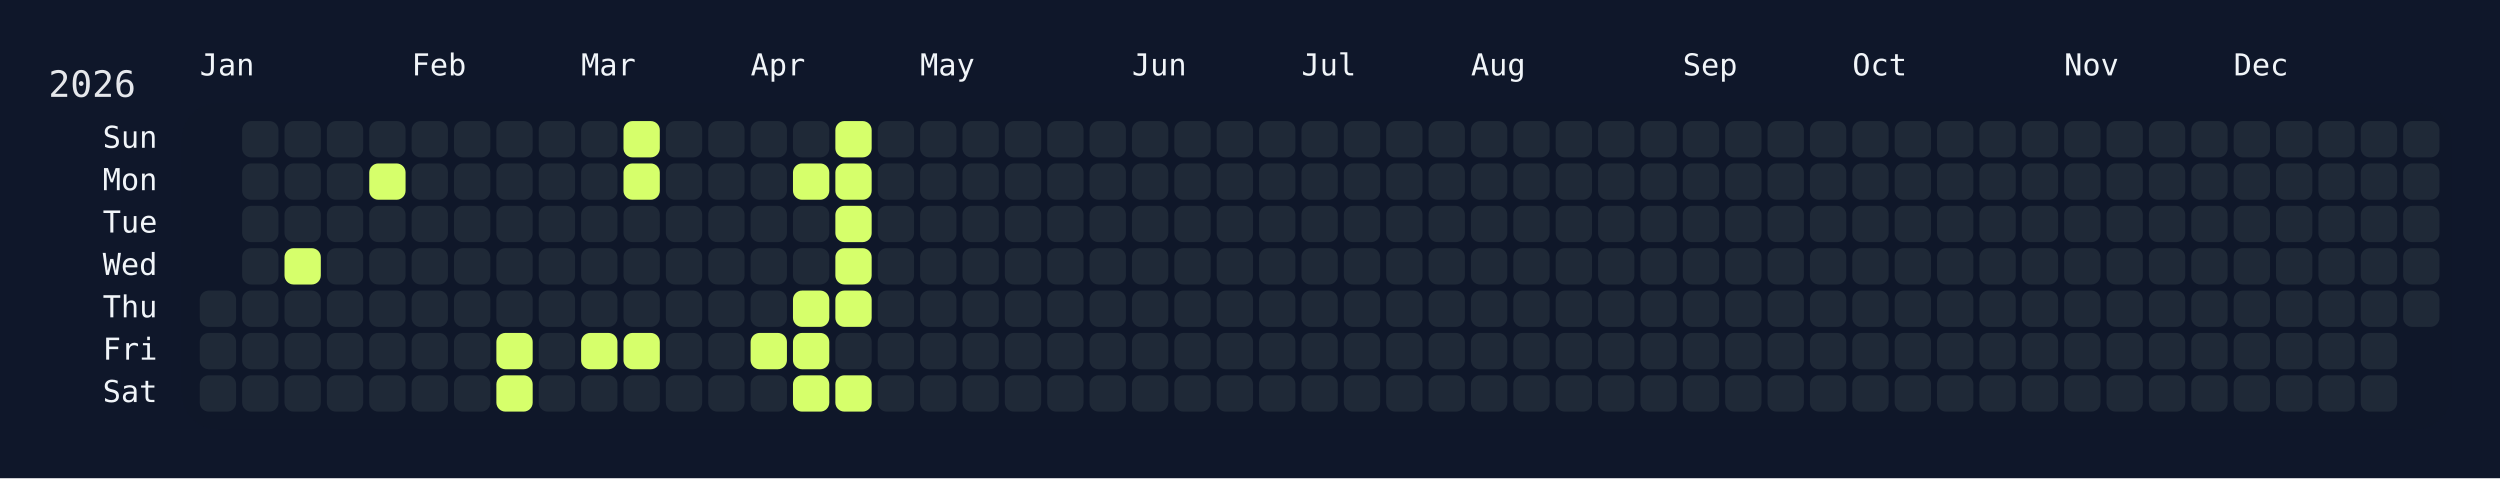
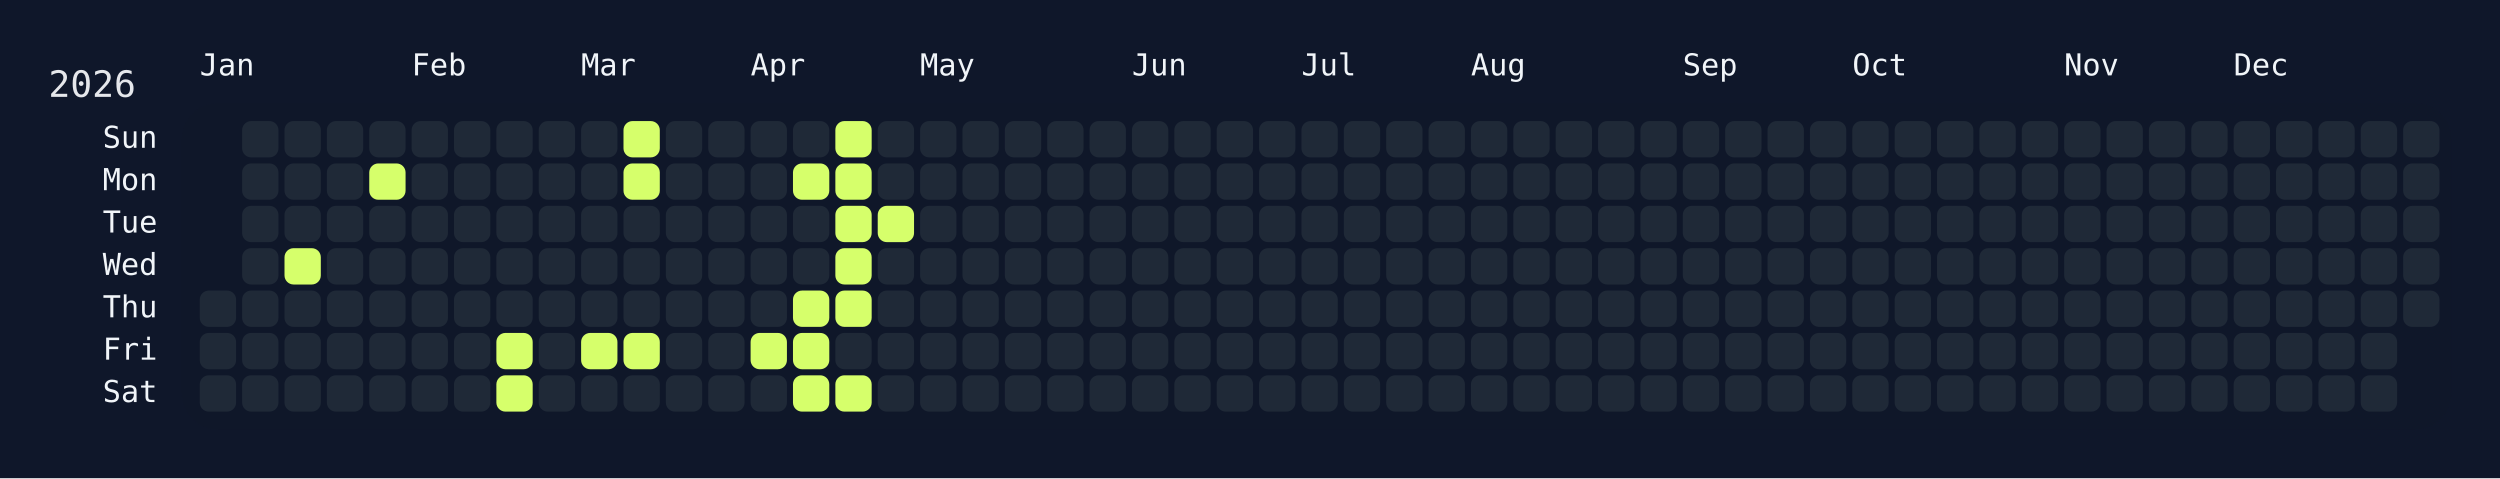
<svg xmlns="http://www.w3.org/2000/svg" width="826" height="158" viewBox="0 0 826 158">
  <rect width="826" height="158" fill="#0f172a" />
  <rect x="60" y="34" width="750" height="108" rx="12" ry="12" fill="rgba(15, 23, 42, 0.8)" />
  <text x="16" y="32" font-size="12" fill="#e5e7eb" font-family="JetBrains Mono, ui-monospace, SFMono-Regular, Menlo, Monaco, Consolas, monospace">2026</text>
  <text x="66" y="18" font-size="10" fill="#f1f5f9" font-family="JetBrains Mono, ui-monospace, SFMono-Regular, Menlo, Monaco, Consolas, monospace" dominant-baseline="hanging">Jan</text>
  <text x="136" y="18" font-size="10" fill="#f1f5f9" font-family="JetBrains Mono, ui-monospace, SFMono-Regular, Menlo, Monaco, Consolas, monospace" dominant-baseline="hanging">Feb</text>
  <text x="192" y="18" font-size="10" fill="#f1f5f9" font-family="JetBrains Mono, ui-monospace, SFMono-Regular, Menlo, Monaco, Consolas, monospace" dominant-baseline="hanging">Mar</text>
  <text x="248" y="18" font-size="10" fill="#f1f5f9" font-family="JetBrains Mono, ui-monospace, SFMono-Regular, Menlo, Monaco, Consolas, monospace" dominant-baseline="hanging">Apr</text>
  <text x="304" y="18" font-size="10" fill="#f1f5f9" font-family="JetBrains Mono, ui-monospace, SFMono-Regular, Menlo, Monaco, Consolas, monospace" dominant-baseline="hanging">May</text>
  <text x="374" y="18" font-size="10" fill="#f1f5f9" font-family="JetBrains Mono, ui-monospace, SFMono-Regular, Menlo, Monaco, Consolas, monospace" dominant-baseline="hanging">Jun</text>
  <text x="430" y="18" font-size="10" fill="#f1f5f9" font-family="JetBrains Mono, ui-monospace, SFMono-Regular, Menlo, Monaco, Consolas, monospace" dominant-baseline="hanging">Jul</text>
  <text x="486" y="18" font-size="10" fill="#f1f5f9" font-family="JetBrains Mono, ui-monospace, SFMono-Regular, Menlo, Monaco, Consolas, monospace" dominant-baseline="hanging">Aug</text>
  <text x="556" y="18" font-size="10" fill="#f1f5f9" font-family="JetBrains Mono, ui-monospace, SFMono-Regular, Menlo, Monaco, Consolas, monospace" dominant-baseline="hanging">Sep</text>
  <text x="612" y="18" font-size="10" fill="#f1f5f9" font-family="JetBrains Mono, ui-monospace, SFMono-Regular, Menlo, Monaco, Consolas, monospace" dominant-baseline="hanging">Oct</text>
  <text x="682" y="18" font-size="10" fill="#f1f5f9" font-family="JetBrains Mono, ui-monospace, SFMono-Regular, Menlo, Monaco, Consolas, monospace" dominant-baseline="hanging">Nov</text>
  <text x="738" y="18" font-size="10" fill="#f1f5f9" font-family="JetBrains Mono, ui-monospace, SFMono-Regular, Menlo, Monaco, Consolas, monospace" dominant-baseline="hanging">Dec</text>
  <text x="52" y="46.0" font-size="10" fill="#f1f5f9" font-family="JetBrains Mono, ui-monospace, SFMono-Regular, Menlo, Monaco, Consolas, monospace" text-anchor="end" dominant-baseline="middle">Sun</text>
  <text x="52" y="60.0" font-size="10" fill="#f1f5f9" font-family="JetBrains Mono, ui-monospace, SFMono-Regular, Menlo, Monaco, Consolas, monospace" text-anchor="end" dominant-baseline="middle">Mon</text>
  <text x="52" y="74.0" font-size="10" fill="#f1f5f9" font-family="JetBrains Mono, ui-monospace, SFMono-Regular, Menlo, Monaco, Consolas, monospace" text-anchor="end" dominant-baseline="middle">Tue</text>
  <text x="52" y="88.0" font-size="10" fill="#f1f5f9" font-family="JetBrains Mono, ui-monospace, SFMono-Regular, Menlo, Monaco, Consolas, monospace" text-anchor="end" dominant-baseline="middle">Wed</text>
  <text x="52" y="102.0" font-size="10" fill="#f1f5f9" font-family="JetBrains Mono, ui-monospace, SFMono-Regular, Menlo, Monaco, Consolas, monospace" text-anchor="end" dominant-baseline="middle">Thu</text>
  <text x="52" y="116.0" font-size="10" fill="#f1f5f9" font-family="JetBrains Mono, ui-monospace, SFMono-Regular, Menlo, Monaco, Consolas, monospace" text-anchor="end" dominant-baseline="middle">Fri</text>
  <text x="52" y="130.0" font-size="10" fill="#f1f5f9" font-family="JetBrains Mono, ui-monospace, SFMono-Regular, Menlo, Monaco, Consolas, monospace" text-anchor="end" dominant-baseline="middle">Sat</text>
  <g transform="translate(66,40)">
    <rect x="0" y="56" width="12" height="12" rx="3" ry="3" fill="#1f2937" data-date="2026-01-01" />
    <rect x="0" y="70" width="12" height="12" rx="3" ry="3" fill="#1f2937" data-date="2026-01-02" />
    <rect x="0" y="84" width="12" height="12" rx="3" ry="3" fill="#1f2937" data-date="2026-01-03" />
    <rect x="14" y="0" width="12" height="12" rx="3" ry="3" fill="#1f2937" data-date="2026-01-04" />
    <rect x="14" y="14" width="12" height="12" rx="3" ry="3" fill="#1f2937" data-date="2026-01-05" />
    <rect x="14" y="28" width="12" height="12" rx="3" ry="3" fill="#1f2937" data-date="2026-01-06" />
    <rect x="14" y="42" width="12" height="12" rx="3" ry="3" fill="#1f2937" data-date="2026-01-07" />
    <rect x="14" y="56" width="12" height="12" rx="3" ry="3" fill="#1f2937" data-date="2026-01-08" />
    <rect x="14" y="70" width="12" height="12" rx="3" ry="3" fill="#1f2937" data-date="2026-01-09" />
    <rect x="14" y="84" width="12" height="12" rx="3" ry="3" fill="#1f2937" data-date="2026-01-10" />
    <rect x="28" y="0" width="12" height="12" rx="3" ry="3" fill="#1f2937" data-date="2026-01-11" />
    <rect x="28" y="14" width="12" height="12" rx="3" ry="3" fill="#1f2937" data-date="2026-01-12" />
    <rect x="28" y="28" width="12" height="12" rx="3" ry="3" fill="#1f2937" data-date="2026-01-13" />
    <rect x="28" y="42" width="12" height="12" rx="3" ry="3" fill="#d6ff6b" data-date="2026-01-14" />
    <rect x="28" y="56" width="12" height="12" rx="3" ry="3" fill="#1f2937" data-date="2026-01-15" />
    <rect x="28" y="70" width="12" height="12" rx="3" ry="3" fill="#1f2937" data-date="2026-01-16" />
    <rect x="28" y="84" width="12" height="12" rx="3" ry="3" fill="#1f2937" data-date="2026-01-17" />
    <rect x="42" y="0" width="12" height="12" rx="3" ry="3" fill="#1f2937" data-date="2026-01-18" />
    <rect x="42" y="14" width="12" height="12" rx="3" ry="3" fill="#1f2937" data-date="2026-01-19" />
    <rect x="42" y="28" width="12" height="12" rx="3" ry="3" fill="#1f2937" data-date="2026-01-20" />
    <rect x="42" y="42" width="12" height="12" rx="3" ry="3" fill="#1f2937" data-date="2026-01-21" />
    <rect x="42" y="56" width="12" height="12" rx="3" ry="3" fill="#1f2937" data-date="2026-01-22" />
    <rect x="42" y="70" width="12" height="12" rx="3" ry="3" fill="#1f2937" data-date="2026-01-23" />
    <rect x="42" y="84" width="12" height="12" rx="3" ry="3" fill="#1f2937" data-date="2026-01-24" />
    <rect x="56" y="0" width="12" height="12" rx="3" ry="3" fill="#1f2937" data-date="2026-01-25" />
    <rect x="56" y="14" width="12" height="12" rx="3" ry="3" fill="#d6ff6b" data-date="2026-01-26" />
    <rect x="56" y="28" width="12" height="12" rx="3" ry="3" fill="#1f2937" data-date="2026-01-27" />
    <rect x="56" y="42" width="12" height="12" rx="3" ry="3" fill="#1f2937" data-date="2026-01-28" />
    <rect x="56" y="56" width="12" height="12" rx="3" ry="3" fill="#1f2937" data-date="2026-01-29" />
    <rect x="56" y="70" width="12" height="12" rx="3" ry="3" fill="#1f2937" data-date="2026-01-30" />
    <rect x="56" y="84" width="12" height="12" rx="3" ry="3" fill="#1f2937" data-date="2026-01-31" />
    <rect x="70" y="0" width="12" height="12" rx="3" ry="3" fill="#1f2937" data-date="2026-02-01" />
    <rect x="70" y="14" width="12" height="12" rx="3" ry="3" fill="#1f2937" data-date="2026-02-02" />
    <rect x="70" y="28" width="12" height="12" rx="3" ry="3" fill="#1f2937" data-date="2026-02-03" />
    <rect x="70" y="42" width="12" height="12" rx="3" ry="3" fill="#1f2937" data-date="2026-02-04" />
    <rect x="70" y="56" width="12" height="12" rx="3" ry="3" fill="#1f2937" data-date="2026-02-05" />
    <rect x="70" y="70" width="12" height="12" rx="3" ry="3" fill="#1f2937" data-date="2026-02-06" />
    <rect x="70" y="84" width="12" height="12" rx="3" ry="3" fill="#1f2937" data-date="2026-02-07" />
    <rect x="84" y="0" width="12" height="12" rx="3" ry="3" fill="#1f2937" data-date="2026-02-08" />
    <rect x="84" y="14" width="12" height="12" rx="3" ry="3" fill="#1f2937" data-date="2026-02-09" />
    <rect x="84" y="28" width="12" height="12" rx="3" ry="3" fill="#1f2937" data-date="2026-02-10" />
    <rect x="84" y="42" width="12" height="12" rx="3" ry="3" fill="#1f2937" data-date="2026-02-11" />
    <rect x="84" y="56" width="12" height="12" rx="3" ry="3" fill="#1f2937" data-date="2026-02-12" />
    <rect x="84" y="70" width="12" height="12" rx="3" ry="3" fill="#1f2937" data-date="2026-02-13" />
    <rect x="84" y="84" width="12" height="12" rx="3" ry="3" fill="#1f2937" data-date="2026-02-14" />
    <rect x="98" y="0" width="12" height="12" rx="3" ry="3" fill="#1f2937" data-date="2026-02-15" />
    <rect x="98" y="14" width="12" height="12" rx="3" ry="3" fill="#1f2937" data-date="2026-02-16" />
    <rect x="98" y="28" width="12" height="12" rx="3" ry="3" fill="#1f2937" data-date="2026-02-17" />
    <rect x="98" y="42" width="12" height="12" rx="3" ry="3" fill="#1f2937" data-date="2026-02-18" />
    <rect x="98" y="56" width="12" height="12" rx="3" ry="3" fill="#1f2937" data-date="2026-02-19" />
    <rect x="98" y="70" width="12" height="12" rx="3" ry="3" fill="#d6ff6b" data-date="2026-02-20" />
    <rect x="98" y="84" width="12" height="12" rx="3" ry="3" fill="#d6ff6b" data-date="2026-02-21" />
    <rect x="112" y="0" width="12" height="12" rx="3" ry="3" fill="#1f2937" data-date="2026-02-22" />
    <rect x="112" y="14" width="12" height="12" rx="3" ry="3" fill="#1f2937" data-date="2026-02-23" />
    <rect x="112" y="28" width="12" height="12" rx="3" ry="3" fill="#1f2937" data-date="2026-02-24" />
    <rect x="112" y="42" width="12" height="12" rx="3" ry="3" fill="#1f2937" data-date="2026-02-25" />
    <rect x="112" y="56" width="12" height="12" rx="3" ry="3" fill="#1f2937" data-date="2026-02-26" />
    <rect x="112" y="70" width="12" height="12" rx="3" ry="3" fill="#1f2937" data-date="2026-02-27" />
    <rect x="112" y="84" width="12" height="12" rx="3" ry="3" fill="#1f2937" data-date="2026-02-28" />
    <rect x="126" y="0" width="12" height="12" rx="3" ry="3" fill="#1f2937" data-date="2026-03-01" />
    <rect x="126" y="14" width="12" height="12" rx="3" ry="3" fill="#1f2937" data-date="2026-03-02" />
    <rect x="126" y="28" width="12" height="12" rx="3" ry="3" fill="#1f2937" data-date="2026-03-03" />
    <rect x="126" y="42" width="12" height="12" rx="3" ry="3" fill="#1f2937" data-date="2026-03-04" />
    <rect x="126" y="56" width="12" height="12" rx="3" ry="3" fill="#1f2937" data-date="2026-03-05" />
    <rect x="126" y="70" width="12" height="12" rx="3" ry="3" fill="#d6ff6b" data-date="2026-03-06" />
    <rect x="126" y="84" width="12" height="12" rx="3" ry="3" fill="#1f2937" data-date="2026-03-07" />
    <rect x="140" y="0" width="12" height="12" rx="3" ry="3" fill="#d6ff6b" data-date="2026-03-08" />
    <rect x="140" y="14" width="12" height="12" rx="3" ry="3" fill="#d6ff6b" data-date="2026-03-09" />
    <rect x="140" y="28" width="12" height="12" rx="3" ry="3" fill="#1f2937" data-date="2026-03-10" />
    <rect x="140" y="42" width="12" height="12" rx="3" ry="3" fill="#1f2937" data-date="2026-03-11" />
    <rect x="140" y="56" width="12" height="12" rx="3" ry="3" fill="#1f2937" data-date="2026-03-12" />
    <rect x="140" y="70" width="12" height="12" rx="3" ry="3" fill="#d6ff6b" data-date="2026-03-13" />
    <rect x="140" y="84" width="12" height="12" rx="3" ry="3" fill="#1f2937" data-date="2026-03-14" />
    <rect x="154" y="0" width="12" height="12" rx="3" ry="3" fill="#1f2937" data-date="2026-03-15" />
    <rect x="154" y="14" width="12" height="12" rx="3" ry="3" fill="#1f2937" data-date="2026-03-16" />
    <rect x="154" y="28" width="12" height="12" rx="3" ry="3" fill="#1f2937" data-date="2026-03-17" />
    <rect x="154" y="42" width="12" height="12" rx="3" ry="3" fill="#1f2937" data-date="2026-03-18" />
    <rect x="154" y="56" width="12" height="12" rx="3" ry="3" fill="#1f2937" data-date="2026-03-19" />
    <rect x="154" y="70" width="12" height="12" rx="3" ry="3" fill="#1f2937" data-date="2026-03-20" />
    <rect x="154" y="84" width="12" height="12" rx="3" ry="3" fill="#1f2937" data-date="2026-03-21" />
    <rect x="168" y="0" width="12" height="12" rx="3" ry="3" fill="#1f2937" data-date="2026-03-22" />
    <rect x="168" y="14" width="12" height="12" rx="3" ry="3" fill="#1f2937" data-date="2026-03-23" />
    <rect x="168" y="28" width="12" height="12" rx="3" ry="3" fill="#1f2937" data-date="2026-03-24" />
    <rect x="168" y="42" width="12" height="12" rx="3" ry="3" fill="#1f2937" data-date="2026-03-25" />
    <rect x="168" y="56" width="12" height="12" rx="3" ry="3" fill="#1f2937" data-date="2026-03-26" />
    <rect x="168" y="70" width="12" height="12" rx="3" ry="3" fill="#1f2937" data-date="2026-03-27" />
    <rect x="168" y="84" width="12" height="12" rx="3" ry="3" fill="#1f2937" data-date="2026-03-28" />
    <rect x="182" y="0" width="12" height="12" rx="3" ry="3" fill="#1f2937" data-date="2026-03-29" />
    <rect x="182" y="14" width="12" height="12" rx="3" ry="3" fill="#1f2937" data-date="2026-03-30" />
    <rect x="182" y="28" width="12" height="12" rx="3" ry="3" fill="#1f2937" data-date="2026-03-31" />
    <rect x="182" y="42" width="12" height="12" rx="3" ry="3" fill="#1f2937" data-date="2026-04-01" />
    <rect x="182" y="56" width="12" height="12" rx="3" ry="3" fill="#1f2937" data-date="2026-04-02" />
    <rect x="182" y="70" width="12" height="12" rx="3" ry="3" fill="#d6ff6b" data-date="2026-04-03" />
    <rect x="182" y="84" width="12" height="12" rx="3" ry="3" fill="#1f2937" data-date="2026-04-04" />
    <rect x="196" y="0" width="12" height="12" rx="3" ry="3" fill="#1f2937" data-date="2026-04-05" />
    <rect x="196" y="14" width="12" height="12" rx="3" ry="3" fill="#d6ff6b" data-date="2026-04-06" />
    <rect x="196" y="28" width="12" height="12" rx="3" ry="3" fill="#1f2937" data-date="2026-04-07" />
    <rect x="196" y="42" width="12" height="12" rx="3" ry="3" fill="#1f2937" data-date="2026-04-08" />
    <rect x="196" y="56" width="12" height="12" rx="3" ry="3" fill="#d6ff6b" data-date="2026-04-09" />
    <rect x="196" y="70" width="12" height="12" rx="3" ry="3" fill="#d6ff6b" data-date="2026-04-10" />
    <rect x="196" y="84" width="12" height="12" rx="3" ry="3" fill="#d6ff6b" data-date="2026-04-11" />
    <rect x="210" y="0" width="12" height="12" rx="3" ry="3" fill="#d6ff6b" data-date="2026-04-12" />
    <rect x="210" y="14" width="12" height="12" rx="3" ry="3" fill="#d6ff6b" data-date="2026-04-13" />
    <rect x="210" y="28" width="12" height="12" rx="3" ry="3" fill="#d6ff6b" data-date="2026-04-14" />
    <rect x="210" y="42" width="12" height="12" rx="3" ry="3" fill="#d6ff6b" data-date="2026-04-15" />
    <rect x="210" y="56" width="12" height="12" rx="3" ry="3" fill="#d6ff6b" data-date="2026-04-16" />
    <rect x="210" y="70" width="12" height="12" rx="3" ry="3" fill="#1f2937" data-date="2026-04-17" />
    <rect x="210" y="84" width="12" height="12" rx="3" ry="3" fill="#d6ff6b" data-date="2026-04-18" />
    <rect x="224" y="0" width="12" height="12" rx="3" ry="3" fill="#1f2937" data-date="2026-04-19" />
    <rect x="224" y="14" width="12" height="12" rx="3" ry="3" fill="#1f2937" data-date="2026-04-20" />
-     <rect x="224" y="28" width="12" height="12" rx="3" ry="3" fill="#1f2937" data-date="2026-04-21" />
+     <rect x="224" y="28" width="12" height="12" rx="3" ry="3" fill="#d6ff6b" data-date="2026-04-21" />
    <rect x="224" y="42" width="12" height="12" rx="3" ry="3" fill="#1f2937" data-date="2026-04-22" />
    <rect x="224" y="56" width="12" height="12" rx="3" ry="3" fill="#1f2937" data-date="2026-04-23" />
    <rect x="224" y="70" width="12" height="12" rx="3" ry="3" fill="#1f2937" data-date="2026-04-24" />
    <rect x="224" y="84" width="12" height="12" rx="3" ry="3" fill="#1f2937" data-date="2026-04-25" />
    <rect x="238" y="0" width="12" height="12" rx="3" ry="3" fill="#1f2937" data-date="2026-04-26" />
    <rect x="238" y="14" width="12" height="12" rx="3" ry="3" fill="#1f2937" data-date="2026-04-27" />
    <rect x="238" y="28" width="12" height="12" rx="3" ry="3" fill="#1f2937" data-date="2026-04-28" />
    <rect x="238" y="42" width="12" height="12" rx="3" ry="3" fill="#1f2937" data-date="2026-04-29" />
    <rect x="238" y="56" width="12" height="12" rx="3" ry="3" fill="#1f2937" data-date="2026-04-30" />
    <rect x="238" y="70" width="12" height="12" rx="3" ry="3" fill="#1f2937" data-date="2026-05-01" />
    <rect x="238" y="84" width="12" height="12" rx="3" ry="3" fill="#1f2937" data-date="2026-05-02" />
    <rect x="252" y="0" width="12" height="12" rx="3" ry="3" fill="#1f2937" data-date="2026-05-03" />
    <rect x="252" y="14" width="12" height="12" rx="3" ry="3" fill="#1f2937" data-date="2026-05-04" />
    <rect x="252" y="28" width="12" height="12" rx="3" ry="3" fill="#1f2937" data-date="2026-05-05" />
    <rect x="252" y="42" width="12" height="12" rx="3" ry="3" fill="#1f2937" data-date="2026-05-06" />
    <rect x="252" y="56" width="12" height="12" rx="3" ry="3" fill="#1f2937" data-date="2026-05-07" />
    <rect x="252" y="70" width="12" height="12" rx="3" ry="3" fill="#1f2937" data-date="2026-05-08" />
    <rect x="252" y="84" width="12" height="12" rx="3" ry="3" fill="#1f2937" data-date="2026-05-09" />
    <rect x="266" y="0" width="12" height="12" rx="3" ry="3" fill="#1f2937" data-date="2026-05-10" />
    <rect x="266" y="14" width="12" height="12" rx="3" ry="3" fill="#1f2937" data-date="2026-05-11" />
    <rect x="266" y="28" width="12" height="12" rx="3" ry="3" fill="#1f2937" data-date="2026-05-12" />
    <rect x="266" y="42" width="12" height="12" rx="3" ry="3" fill="#1f2937" data-date="2026-05-13" />
    <rect x="266" y="56" width="12" height="12" rx="3" ry="3" fill="#1f2937" data-date="2026-05-14" />
    <rect x="266" y="70" width="12" height="12" rx="3" ry="3" fill="#1f2937" data-date="2026-05-15" />
    <rect x="266" y="84" width="12" height="12" rx="3" ry="3" fill="#1f2937" data-date="2026-05-16" />
    <rect x="280" y="0" width="12" height="12" rx="3" ry="3" fill="#1f2937" data-date="2026-05-17" />
    <rect x="280" y="14" width="12" height="12" rx="3" ry="3" fill="#1f2937" data-date="2026-05-18" />
    <rect x="280" y="28" width="12" height="12" rx="3" ry="3" fill="#1f2937" data-date="2026-05-19" />
    <rect x="280" y="42" width="12" height="12" rx="3" ry="3" fill="#1f2937" data-date="2026-05-20" />
    <rect x="280" y="56" width="12" height="12" rx="3" ry="3" fill="#1f2937" data-date="2026-05-21" />
    <rect x="280" y="70" width="12" height="12" rx="3" ry="3" fill="#1f2937" data-date="2026-05-22" />
    <rect x="280" y="84" width="12" height="12" rx="3" ry="3" fill="#1f2937" data-date="2026-05-23" />
    <rect x="294" y="0" width="12" height="12" rx="3" ry="3" fill="#1f2937" data-date="2026-05-24" />
    <rect x="294" y="14" width="12" height="12" rx="3" ry="3" fill="#1f2937" data-date="2026-05-25" />
    <rect x="294" y="28" width="12" height="12" rx="3" ry="3" fill="#1f2937" data-date="2026-05-26" />
    <rect x="294" y="42" width="12" height="12" rx="3" ry="3" fill="#1f2937" data-date="2026-05-27" />
    <rect x="294" y="56" width="12" height="12" rx="3" ry="3" fill="#1f2937" data-date="2026-05-28" />
    <rect x="294" y="70" width="12" height="12" rx="3" ry="3" fill="#1f2937" data-date="2026-05-29" />
    <rect x="294" y="84" width="12" height="12" rx="3" ry="3" fill="#1f2937" data-date="2026-05-30" />
    <rect x="308" y="0" width="12" height="12" rx="3" ry="3" fill="#1f2937" data-date="2026-05-31" />
    <rect x="308" y="14" width="12" height="12" rx="3" ry="3" fill="#1f2937" data-date="2026-06-01" />
    <rect x="308" y="28" width="12" height="12" rx="3" ry="3" fill="#1f2937" data-date="2026-06-02" />
    <rect x="308" y="42" width="12" height="12" rx="3" ry="3" fill="#1f2937" data-date="2026-06-03" />
    <rect x="308" y="56" width="12" height="12" rx="3" ry="3" fill="#1f2937" data-date="2026-06-04" />
    <rect x="308" y="70" width="12" height="12" rx="3" ry="3" fill="#1f2937" data-date="2026-06-05" />
    <rect x="308" y="84" width="12" height="12" rx="3" ry="3" fill="#1f2937" data-date="2026-06-06" />
    <rect x="322" y="0" width="12" height="12" rx="3" ry="3" fill="#1f2937" data-date="2026-06-07" />
    <rect x="322" y="14" width="12" height="12" rx="3" ry="3" fill="#1f2937" data-date="2026-06-08" />
    <rect x="322" y="28" width="12" height="12" rx="3" ry="3" fill="#1f2937" data-date="2026-06-09" />
    <rect x="322" y="42" width="12" height="12" rx="3" ry="3" fill="#1f2937" data-date="2026-06-10" />
    <rect x="322" y="56" width="12" height="12" rx="3" ry="3" fill="#1f2937" data-date="2026-06-11" />
    <rect x="322" y="70" width="12" height="12" rx="3" ry="3" fill="#1f2937" data-date="2026-06-12" />
    <rect x="322" y="84" width="12" height="12" rx="3" ry="3" fill="#1f2937" data-date="2026-06-13" />
    <rect x="336" y="0" width="12" height="12" rx="3" ry="3" fill="#1f2937" data-date="2026-06-14" />
    <rect x="336" y="14" width="12" height="12" rx="3" ry="3" fill="#1f2937" data-date="2026-06-15" />
    <rect x="336" y="28" width="12" height="12" rx="3" ry="3" fill="#1f2937" data-date="2026-06-16" />
    <rect x="336" y="42" width="12" height="12" rx="3" ry="3" fill="#1f2937" data-date="2026-06-17" />
    <rect x="336" y="56" width="12" height="12" rx="3" ry="3" fill="#1f2937" data-date="2026-06-18" />
    <rect x="336" y="70" width="12" height="12" rx="3" ry="3" fill="#1f2937" data-date="2026-06-19" />
    <rect x="336" y="84" width="12" height="12" rx="3" ry="3" fill="#1f2937" data-date="2026-06-20" />
    <rect x="350" y="0" width="12" height="12" rx="3" ry="3" fill="#1f2937" data-date="2026-06-21" />
    <rect x="350" y="14" width="12" height="12" rx="3" ry="3" fill="#1f2937" data-date="2026-06-22" />
    <rect x="350" y="28" width="12" height="12" rx="3" ry="3" fill="#1f2937" data-date="2026-06-23" />
    <rect x="350" y="42" width="12" height="12" rx="3" ry="3" fill="#1f2937" data-date="2026-06-24" />
    <rect x="350" y="56" width="12" height="12" rx="3" ry="3" fill="#1f2937" data-date="2026-06-25" />
    <rect x="350" y="70" width="12" height="12" rx="3" ry="3" fill="#1f2937" data-date="2026-06-26" />
    <rect x="350" y="84" width="12" height="12" rx="3" ry="3" fill="#1f2937" data-date="2026-06-27" />
    <rect x="364" y="0" width="12" height="12" rx="3" ry="3" fill="#1f2937" data-date="2026-06-28" />
    <rect x="364" y="14" width="12" height="12" rx="3" ry="3" fill="#1f2937" data-date="2026-06-29" />
    <rect x="364" y="28" width="12" height="12" rx="3" ry="3" fill="#1f2937" data-date="2026-06-30" />
    <rect x="364" y="42" width="12" height="12" rx="3" ry="3" fill="#1f2937" data-date="2026-07-01" />
    <rect x="364" y="56" width="12" height="12" rx="3" ry="3" fill="#1f2937" data-date="2026-07-02" />
    <rect x="364" y="70" width="12" height="12" rx="3" ry="3" fill="#1f2937" data-date="2026-07-03" />
    <rect x="364" y="84" width="12" height="12" rx="3" ry="3" fill="#1f2937" data-date="2026-07-04" />
    <rect x="378" y="0" width="12" height="12" rx="3" ry="3" fill="#1f2937" data-date="2026-07-05" />
    <rect x="378" y="14" width="12" height="12" rx="3" ry="3" fill="#1f2937" data-date="2026-07-06" />
    <rect x="378" y="28" width="12" height="12" rx="3" ry="3" fill="#1f2937" data-date="2026-07-07" />
    <rect x="378" y="42" width="12" height="12" rx="3" ry="3" fill="#1f2937" data-date="2026-07-08" />
    <rect x="378" y="56" width="12" height="12" rx="3" ry="3" fill="#1f2937" data-date="2026-07-09" />
    <rect x="378" y="70" width="12" height="12" rx="3" ry="3" fill="#1f2937" data-date="2026-07-10" />
    <rect x="378" y="84" width="12" height="12" rx="3" ry="3" fill="#1f2937" data-date="2026-07-11" />
    <rect x="392" y="0" width="12" height="12" rx="3" ry="3" fill="#1f2937" data-date="2026-07-12" />
    <rect x="392" y="14" width="12" height="12" rx="3" ry="3" fill="#1f2937" data-date="2026-07-13" />
    <rect x="392" y="28" width="12" height="12" rx="3" ry="3" fill="#1f2937" data-date="2026-07-14" />
    <rect x="392" y="42" width="12" height="12" rx="3" ry="3" fill="#1f2937" data-date="2026-07-15" />
    <rect x="392" y="56" width="12" height="12" rx="3" ry="3" fill="#1f2937" data-date="2026-07-16" />
    <rect x="392" y="70" width="12" height="12" rx="3" ry="3" fill="#1f2937" data-date="2026-07-17" />
    <rect x="392" y="84" width="12" height="12" rx="3" ry="3" fill="#1f2937" data-date="2026-07-18" />
    <rect x="406" y="0" width="12" height="12" rx="3" ry="3" fill="#1f2937" data-date="2026-07-19" />
    <rect x="406" y="14" width="12" height="12" rx="3" ry="3" fill="#1f2937" data-date="2026-07-20" />
    <rect x="406" y="28" width="12" height="12" rx="3" ry="3" fill="#1f2937" data-date="2026-07-21" />
    <rect x="406" y="42" width="12" height="12" rx="3" ry="3" fill="#1f2937" data-date="2026-07-22" />
    <rect x="406" y="56" width="12" height="12" rx="3" ry="3" fill="#1f2937" data-date="2026-07-23" />
    <rect x="406" y="70" width="12" height="12" rx="3" ry="3" fill="#1f2937" data-date="2026-07-24" />
    <rect x="406" y="84" width="12" height="12" rx="3" ry="3" fill="#1f2937" data-date="2026-07-25" />
    <rect x="420" y="0" width="12" height="12" rx="3" ry="3" fill="#1f2937" data-date="2026-07-26" />
    <rect x="420" y="14" width="12" height="12" rx="3" ry="3" fill="#1f2937" data-date="2026-07-27" />
    <rect x="420" y="28" width="12" height="12" rx="3" ry="3" fill="#1f2937" data-date="2026-07-28" />
    <rect x="420" y="42" width="12" height="12" rx="3" ry="3" fill="#1f2937" data-date="2026-07-29" />
    <rect x="420" y="56" width="12" height="12" rx="3" ry="3" fill="#1f2937" data-date="2026-07-30" />
    <rect x="420" y="70" width="12" height="12" rx="3" ry="3" fill="#1f2937" data-date="2026-07-31" />
    <rect x="420" y="84" width="12" height="12" rx="3" ry="3" fill="#1f2937" data-date="2026-08-01" />
    <rect x="434" y="0" width="12" height="12" rx="3" ry="3" fill="#1f2937" data-date="2026-08-02" />
    <rect x="434" y="14" width="12" height="12" rx="3" ry="3" fill="#1f2937" data-date="2026-08-03" />
    <rect x="434" y="28" width="12" height="12" rx="3" ry="3" fill="#1f2937" data-date="2026-08-04" />
    <rect x="434" y="42" width="12" height="12" rx="3" ry="3" fill="#1f2937" data-date="2026-08-05" />
    <rect x="434" y="56" width="12" height="12" rx="3" ry="3" fill="#1f2937" data-date="2026-08-06" />
    <rect x="434" y="70" width="12" height="12" rx="3" ry="3" fill="#1f2937" data-date="2026-08-07" />
    <rect x="434" y="84" width="12" height="12" rx="3" ry="3" fill="#1f2937" data-date="2026-08-08" />
    <rect x="448" y="0" width="12" height="12" rx="3" ry="3" fill="#1f2937" data-date="2026-08-09" />
    <rect x="448" y="14" width="12" height="12" rx="3" ry="3" fill="#1f2937" data-date="2026-08-10" />
    <rect x="448" y="28" width="12" height="12" rx="3" ry="3" fill="#1f2937" data-date="2026-08-11" />
    <rect x="448" y="42" width="12" height="12" rx="3" ry="3" fill="#1f2937" data-date="2026-08-12" />
    <rect x="448" y="56" width="12" height="12" rx="3" ry="3" fill="#1f2937" data-date="2026-08-13" />
    <rect x="448" y="70" width="12" height="12" rx="3" ry="3" fill="#1f2937" data-date="2026-08-14" />
    <rect x="448" y="84" width="12" height="12" rx="3" ry="3" fill="#1f2937" data-date="2026-08-15" />
    <rect x="462" y="0" width="12" height="12" rx="3" ry="3" fill="#1f2937" data-date="2026-08-16" />
    <rect x="462" y="14" width="12" height="12" rx="3" ry="3" fill="#1f2937" data-date="2026-08-17" />
    <rect x="462" y="28" width="12" height="12" rx="3" ry="3" fill="#1f2937" data-date="2026-08-18" />
    <rect x="462" y="42" width="12" height="12" rx="3" ry="3" fill="#1f2937" data-date="2026-08-19" />
    <rect x="462" y="56" width="12" height="12" rx="3" ry="3" fill="#1f2937" data-date="2026-08-20" />
    <rect x="462" y="70" width="12" height="12" rx="3" ry="3" fill="#1f2937" data-date="2026-08-21" />
    <rect x="462" y="84" width="12" height="12" rx="3" ry="3" fill="#1f2937" data-date="2026-08-22" />
    <rect x="476" y="0" width="12" height="12" rx="3" ry="3" fill="#1f2937" data-date="2026-08-23" />
    <rect x="476" y="14" width="12" height="12" rx="3" ry="3" fill="#1f2937" data-date="2026-08-24" />
    <rect x="476" y="28" width="12" height="12" rx="3" ry="3" fill="#1f2937" data-date="2026-08-25" />
    <rect x="476" y="42" width="12" height="12" rx="3" ry="3" fill="#1f2937" data-date="2026-08-26" />
    <rect x="476" y="56" width="12" height="12" rx="3" ry="3" fill="#1f2937" data-date="2026-08-27" />
    <rect x="476" y="70" width="12" height="12" rx="3" ry="3" fill="#1f2937" data-date="2026-08-28" />
    <rect x="476" y="84" width="12" height="12" rx="3" ry="3" fill="#1f2937" data-date="2026-08-29" />
    <rect x="490" y="0" width="12" height="12" rx="3" ry="3" fill="#1f2937" data-date="2026-08-30" />
    <rect x="490" y="14" width="12" height="12" rx="3" ry="3" fill="#1f2937" data-date="2026-08-31" />
    <rect x="490" y="28" width="12" height="12" rx="3" ry="3" fill="#1f2937" data-date="2026-09-01" />
    <rect x="490" y="42" width="12" height="12" rx="3" ry="3" fill="#1f2937" data-date="2026-09-02" />
    <rect x="490" y="56" width="12" height="12" rx="3" ry="3" fill="#1f2937" data-date="2026-09-03" />
    <rect x="490" y="70" width="12" height="12" rx="3" ry="3" fill="#1f2937" data-date="2026-09-04" />
    <rect x="490" y="84" width="12" height="12" rx="3" ry="3" fill="#1f2937" data-date="2026-09-05" />
    <rect x="504" y="0" width="12" height="12" rx="3" ry="3" fill="#1f2937" data-date="2026-09-06" />
    <rect x="504" y="14" width="12" height="12" rx="3" ry="3" fill="#1f2937" data-date="2026-09-07" />
    <rect x="504" y="28" width="12" height="12" rx="3" ry="3" fill="#1f2937" data-date="2026-09-08" />
    <rect x="504" y="42" width="12" height="12" rx="3" ry="3" fill="#1f2937" data-date="2026-09-09" />
    <rect x="504" y="56" width="12" height="12" rx="3" ry="3" fill="#1f2937" data-date="2026-09-10" />
    <rect x="504" y="70" width="12" height="12" rx="3" ry="3" fill="#1f2937" data-date="2026-09-11" />
    <rect x="504" y="84" width="12" height="12" rx="3" ry="3" fill="#1f2937" data-date="2026-09-12" />
    <rect x="518" y="0" width="12" height="12" rx="3" ry="3" fill="#1f2937" data-date="2026-09-13" />
    <rect x="518" y="14" width="12" height="12" rx="3" ry="3" fill="#1f2937" data-date="2026-09-14" />
    <rect x="518" y="28" width="12" height="12" rx="3" ry="3" fill="#1f2937" data-date="2026-09-15" />
    <rect x="518" y="42" width="12" height="12" rx="3" ry="3" fill="#1f2937" data-date="2026-09-16" />
    <rect x="518" y="56" width="12" height="12" rx="3" ry="3" fill="#1f2937" data-date="2026-09-17" />
    <rect x="518" y="70" width="12" height="12" rx="3" ry="3" fill="#1f2937" data-date="2026-09-18" />
    <rect x="518" y="84" width="12" height="12" rx="3" ry="3" fill="#1f2937" data-date="2026-09-19" />
    <rect x="532" y="0" width="12" height="12" rx="3" ry="3" fill="#1f2937" data-date="2026-09-20" />
    <rect x="532" y="14" width="12" height="12" rx="3" ry="3" fill="#1f2937" data-date="2026-09-21" />
    <rect x="532" y="28" width="12" height="12" rx="3" ry="3" fill="#1f2937" data-date="2026-09-22" />
    <rect x="532" y="42" width="12" height="12" rx="3" ry="3" fill="#1f2937" data-date="2026-09-23" />
    <rect x="532" y="56" width="12" height="12" rx="3" ry="3" fill="#1f2937" data-date="2026-09-24" />
    <rect x="532" y="70" width="12" height="12" rx="3" ry="3" fill="#1f2937" data-date="2026-09-25" />
    <rect x="532" y="84" width="12" height="12" rx="3" ry="3" fill="#1f2937" data-date="2026-09-26" />
    <rect x="546" y="0" width="12" height="12" rx="3" ry="3" fill="#1f2937" data-date="2026-09-27" />
    <rect x="546" y="14" width="12" height="12" rx="3" ry="3" fill="#1f2937" data-date="2026-09-28" />
    <rect x="546" y="28" width="12" height="12" rx="3" ry="3" fill="#1f2937" data-date="2026-09-29" />
    <rect x="546" y="42" width="12" height="12" rx="3" ry="3" fill="#1f2937" data-date="2026-09-30" />
    <rect x="546" y="56" width="12" height="12" rx="3" ry="3" fill="#1f2937" data-date="2026-10-01" />
    <rect x="546" y="70" width="12" height="12" rx="3" ry="3" fill="#1f2937" data-date="2026-10-02" />
    <rect x="546" y="84" width="12" height="12" rx="3" ry="3" fill="#1f2937" data-date="2026-10-03" />
    <rect x="560" y="0" width="12" height="12" rx="3" ry="3" fill="#1f2937" data-date="2026-10-04" />
    <rect x="560" y="14" width="12" height="12" rx="3" ry="3" fill="#1f2937" data-date="2026-10-05" />
    <rect x="560" y="28" width="12" height="12" rx="3" ry="3" fill="#1f2937" data-date="2026-10-06" />
    <rect x="560" y="42" width="12" height="12" rx="3" ry="3" fill="#1f2937" data-date="2026-10-07" />
    <rect x="560" y="56" width="12" height="12" rx="3" ry="3" fill="#1f2937" data-date="2026-10-08" />
    <rect x="560" y="70" width="12" height="12" rx="3" ry="3" fill="#1f2937" data-date="2026-10-09" />
    <rect x="560" y="84" width="12" height="12" rx="3" ry="3" fill="#1f2937" data-date="2026-10-10" />
    <rect x="574" y="0" width="12" height="12" rx="3" ry="3" fill="#1f2937" data-date="2026-10-11" />
    <rect x="574" y="14" width="12" height="12" rx="3" ry="3" fill="#1f2937" data-date="2026-10-12" />
    <rect x="574" y="28" width="12" height="12" rx="3" ry="3" fill="#1f2937" data-date="2026-10-13" />
    <rect x="574" y="42" width="12" height="12" rx="3" ry="3" fill="#1f2937" data-date="2026-10-14" />
    <rect x="574" y="56" width="12" height="12" rx="3" ry="3" fill="#1f2937" data-date="2026-10-15" />
    <rect x="574" y="70" width="12" height="12" rx="3" ry="3" fill="#1f2937" data-date="2026-10-16" />
    <rect x="574" y="84" width="12" height="12" rx="3" ry="3" fill="#1f2937" data-date="2026-10-17" />
    <rect x="588" y="0" width="12" height="12" rx="3" ry="3" fill="#1f2937" data-date="2026-10-18" />
    <rect x="588" y="14" width="12" height="12" rx="3" ry="3" fill="#1f2937" data-date="2026-10-19" />
    <rect x="588" y="28" width="12" height="12" rx="3" ry="3" fill="#1f2937" data-date="2026-10-20" />
    <rect x="588" y="42" width="12" height="12" rx="3" ry="3" fill="#1f2937" data-date="2026-10-21" />
    <rect x="588" y="56" width="12" height="12" rx="3" ry="3" fill="#1f2937" data-date="2026-10-22" />
    <rect x="588" y="70" width="12" height="12" rx="3" ry="3" fill="#1f2937" data-date="2026-10-23" />
    <rect x="588" y="84" width="12" height="12" rx="3" ry="3" fill="#1f2937" data-date="2026-10-24" />
    <rect x="602" y="0" width="12" height="12" rx="3" ry="3" fill="#1f2937" data-date="2026-10-25" />
    <rect x="602" y="14" width="12" height="12" rx="3" ry="3" fill="#1f2937" data-date="2026-10-26" />
    <rect x="602" y="28" width="12" height="12" rx="3" ry="3" fill="#1f2937" data-date="2026-10-27" />
    <rect x="602" y="42" width="12" height="12" rx="3" ry="3" fill="#1f2937" data-date="2026-10-28" />
    <rect x="602" y="56" width="12" height="12" rx="3" ry="3" fill="#1f2937" data-date="2026-10-29" />
    <rect x="602" y="70" width="12" height="12" rx="3" ry="3" fill="#1f2937" data-date="2026-10-30" />
    <rect x="602" y="84" width="12" height="12" rx="3" ry="3" fill="#1f2937" data-date="2026-10-31" />
    <rect x="616" y="0" width="12" height="12" rx="3" ry="3" fill="#1f2937" data-date="2026-11-01" />
    <rect x="616" y="14" width="12" height="12" rx="3" ry="3" fill="#1f2937" data-date="2026-11-02" />
    <rect x="616" y="28" width="12" height="12" rx="3" ry="3" fill="#1f2937" data-date="2026-11-03" />
    <rect x="616" y="42" width="12" height="12" rx="3" ry="3" fill="#1f2937" data-date="2026-11-04" />
    <rect x="616" y="56" width="12" height="12" rx="3" ry="3" fill="#1f2937" data-date="2026-11-05" />
    <rect x="616" y="70" width="12" height="12" rx="3" ry="3" fill="#1f2937" data-date="2026-11-06" />
    <rect x="616" y="84" width="12" height="12" rx="3" ry="3" fill="#1f2937" data-date="2026-11-07" />
    <rect x="630" y="0" width="12" height="12" rx="3" ry="3" fill="#1f2937" data-date="2026-11-08" />
    <rect x="630" y="14" width="12" height="12" rx="3" ry="3" fill="#1f2937" data-date="2026-11-09" />
    <rect x="630" y="28" width="12" height="12" rx="3" ry="3" fill="#1f2937" data-date="2026-11-10" />
    <rect x="630" y="42" width="12" height="12" rx="3" ry="3" fill="#1f2937" data-date="2026-11-11" />
    <rect x="630" y="56" width="12" height="12" rx="3" ry="3" fill="#1f2937" data-date="2026-11-12" />
    <rect x="630" y="70" width="12" height="12" rx="3" ry="3" fill="#1f2937" data-date="2026-11-13" />
    <rect x="630" y="84" width="12" height="12" rx="3" ry="3" fill="#1f2937" data-date="2026-11-14" />
    <rect x="644" y="0" width="12" height="12" rx="3" ry="3" fill="#1f2937" data-date="2026-11-15" />
    <rect x="644" y="14" width="12" height="12" rx="3" ry="3" fill="#1f2937" data-date="2026-11-16" />
    <rect x="644" y="28" width="12" height="12" rx="3" ry="3" fill="#1f2937" data-date="2026-11-17" />
    <rect x="644" y="42" width="12" height="12" rx="3" ry="3" fill="#1f2937" data-date="2026-11-18" />
    <rect x="644" y="56" width="12" height="12" rx="3" ry="3" fill="#1f2937" data-date="2026-11-19" />
    <rect x="644" y="70" width="12" height="12" rx="3" ry="3" fill="#1f2937" data-date="2026-11-20" />
    <rect x="644" y="84" width="12" height="12" rx="3" ry="3" fill="#1f2937" data-date="2026-11-21" />
    <rect x="658" y="0" width="12" height="12" rx="3" ry="3" fill="#1f2937" data-date="2026-11-22" />
    <rect x="658" y="14" width="12" height="12" rx="3" ry="3" fill="#1f2937" data-date="2026-11-23" />
    <rect x="658" y="28" width="12" height="12" rx="3" ry="3" fill="#1f2937" data-date="2026-11-24" />
    <rect x="658" y="42" width="12" height="12" rx="3" ry="3" fill="#1f2937" data-date="2026-11-25" />
    <rect x="658" y="56" width="12" height="12" rx="3" ry="3" fill="#1f2937" data-date="2026-11-26" />
    <rect x="658" y="70" width="12" height="12" rx="3" ry="3" fill="#1f2937" data-date="2026-11-27" />
    <rect x="658" y="84" width="12" height="12" rx="3" ry="3" fill="#1f2937" data-date="2026-11-28" />
    <rect x="672" y="0" width="12" height="12" rx="3" ry="3" fill="#1f2937" data-date="2026-11-29" />
    <rect x="672" y="14" width="12" height="12" rx="3" ry="3" fill="#1f2937" data-date="2026-11-30" />
    <rect x="672" y="28" width="12" height="12" rx="3" ry="3" fill="#1f2937" data-date="2026-12-01" />
    <rect x="672" y="42" width="12" height="12" rx="3" ry="3" fill="#1f2937" data-date="2026-12-02" />
    <rect x="672" y="56" width="12" height="12" rx="3" ry="3" fill="#1f2937" data-date="2026-12-03" />
    <rect x="672" y="70" width="12" height="12" rx="3" ry="3" fill="#1f2937" data-date="2026-12-04" />
    <rect x="672" y="84" width="12" height="12" rx="3" ry="3" fill="#1f2937" data-date="2026-12-05" />
    <rect x="686" y="0" width="12" height="12" rx="3" ry="3" fill="#1f2937" data-date="2026-12-06" />
    <rect x="686" y="14" width="12" height="12" rx="3" ry="3" fill="#1f2937" data-date="2026-12-07" />
    <rect x="686" y="28" width="12" height="12" rx="3" ry="3" fill="#1f2937" data-date="2026-12-08" />
    <rect x="686" y="42" width="12" height="12" rx="3" ry="3" fill="#1f2937" data-date="2026-12-09" />
    <rect x="686" y="56" width="12" height="12" rx="3" ry="3" fill="#1f2937" data-date="2026-12-10" />
    <rect x="686" y="70" width="12" height="12" rx="3" ry="3" fill="#1f2937" data-date="2026-12-11" />
    <rect x="686" y="84" width="12" height="12" rx="3" ry="3" fill="#1f2937" data-date="2026-12-12" />
    <rect x="700" y="0" width="12" height="12" rx="3" ry="3" fill="#1f2937" data-date="2026-12-13" />
    <rect x="700" y="14" width="12" height="12" rx="3" ry="3" fill="#1f2937" data-date="2026-12-14" />
    <rect x="700" y="28" width="12" height="12" rx="3" ry="3" fill="#1f2937" data-date="2026-12-15" />
    <rect x="700" y="42" width="12" height="12" rx="3" ry="3" fill="#1f2937" data-date="2026-12-16" />
    <rect x="700" y="56" width="12" height="12" rx="3" ry="3" fill="#1f2937" data-date="2026-12-17" />
    <rect x="700" y="70" width="12" height="12" rx="3" ry="3" fill="#1f2937" data-date="2026-12-18" />
    <rect x="700" y="84" width="12" height="12" rx="3" ry="3" fill="#1f2937" data-date="2026-12-19" />
    <rect x="714" y="0" width="12" height="12" rx="3" ry="3" fill="#1f2937" data-date="2026-12-20" />
    <rect x="714" y="14" width="12" height="12" rx="3" ry="3" fill="#1f2937" data-date="2026-12-21" />
    <rect x="714" y="28" width="12" height="12" rx="3" ry="3" fill="#1f2937" data-date="2026-12-22" />
    <rect x="714" y="42" width="12" height="12" rx="3" ry="3" fill="#1f2937" data-date="2026-12-23" />
    <rect x="714" y="56" width="12" height="12" rx="3" ry="3" fill="#1f2937" data-date="2026-12-24" />
    <rect x="714" y="70" width="12" height="12" rx="3" ry="3" fill="#1f2937" data-date="2026-12-25" />
    <rect x="714" y="84" width="12" height="12" rx="3" ry="3" fill="#1f2937" data-date="2026-12-26" />
    <rect x="728" y="0" width="12" height="12" rx="3" ry="3" fill="#1f2937" data-date="2026-12-27" />
    <rect x="728" y="14" width="12" height="12" rx="3" ry="3" fill="#1f2937" data-date="2026-12-28" />
    <rect x="728" y="28" width="12" height="12" rx="3" ry="3" fill="#1f2937" data-date="2026-12-29" />
    <rect x="728" y="42" width="12" height="12" rx="3" ry="3" fill="#1f2937" data-date="2026-12-30" />
    <rect x="728" y="56" width="12" height="12" rx="3" ry="3" fill="#1f2937" data-date="2026-12-31" />
  </g>
</svg>
